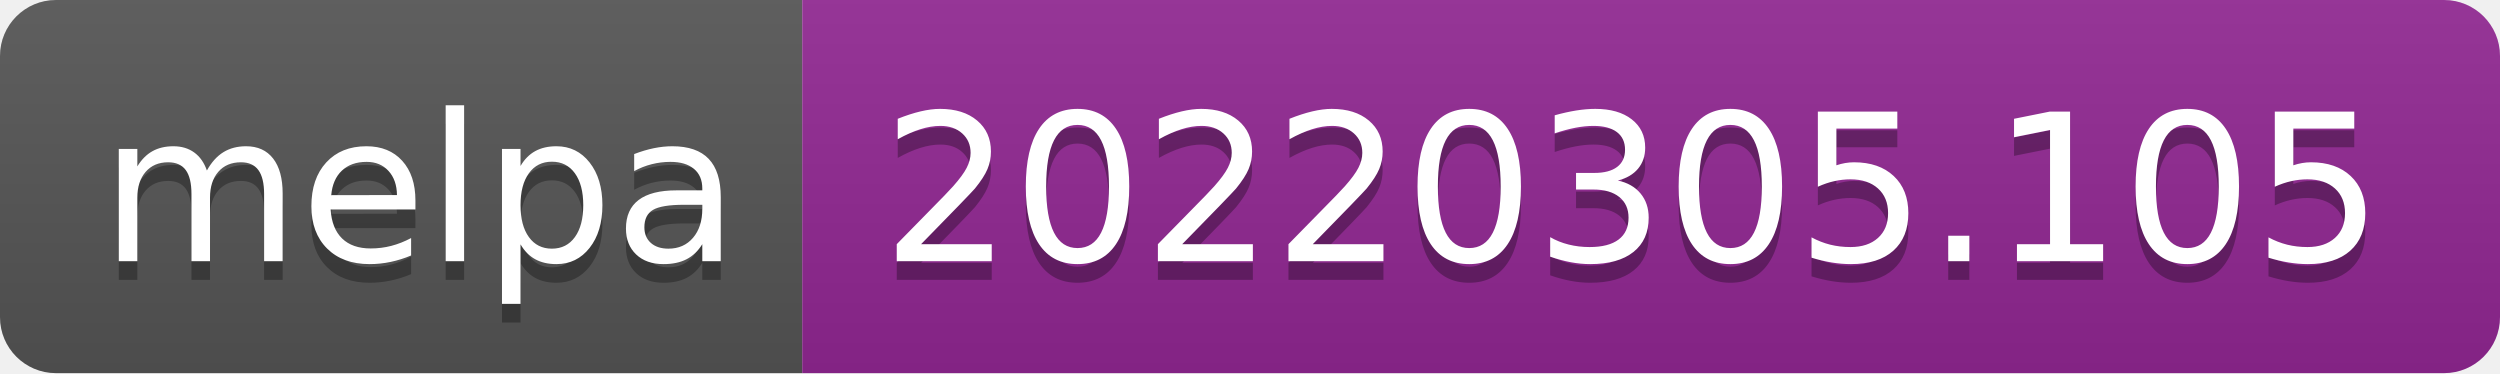
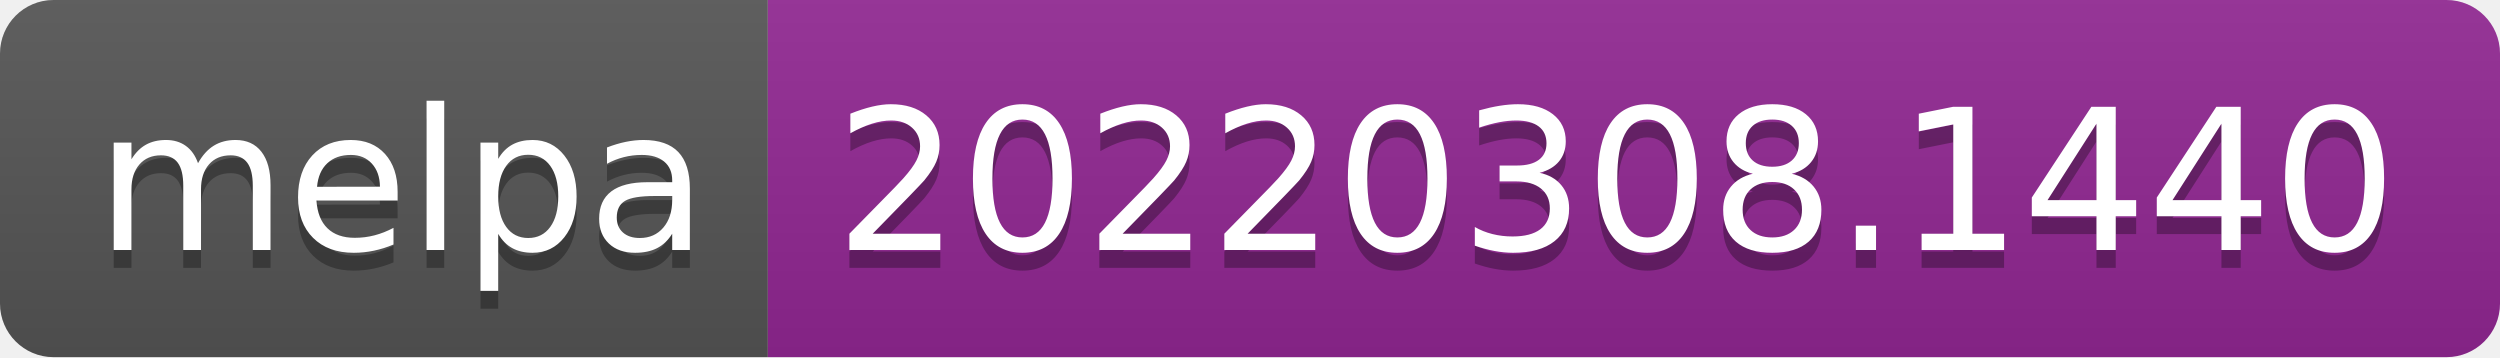
- <svg xmlns="http://www.w3.org/2000/svg" width="134" height="20" role="img" aria-label="melpa: 20220305.105">
+ <svg xmlns="http://www.w3.org/2000/svg" width="140" height="20" role="img" aria-label="melpa: 20220308.1440">
  <linearGradient id="s" x2="0" y2="100%">
    <stop offset="0" stop-color="#bbb" stop-opacity=".1" />
    <stop offset="1" stop-opacity=".1" />
  </linearGradient>
  <clipPath id="r">
-     <rect width="134" height="20" rx="3" fill="#fff" />
+     <rect width="140" height="20" rx="3" fill="#fff" />
  </clipPath>
  <g clip-path="url(#r)">
    <rect width="43" height="20" fill="#555" />
-     <rect x="43" width="91" height="20" fill="#922793" />
-     <rect width="134" height="20" fill="url(#s)" />
+     <rect x="43" width="97" height="20" fill="#922793" />
+     <rect width="140" height="20" fill="url(#s)" />
  </g>
  <g fill="#fff" text-anchor="middle" font-family="Verdana,Geneva,DejaVu Sans,sans-serif" text-rendering="geometricPrecision" font-size="110">
    <text aria-hidden="true" x="225" y="150" fill="#010101" fill-opacity=".3" transform="scale(.1)" textLength="330">melpa</text>
    <text x="225" y="140" transform="scale(.1)" fill="#fff" textLength="330">melpa</text>
-     <text aria-hidden="true" x="875" y="150" fill="#010101" fill-opacity=".3" transform="scale(.1)" textLength="810">20220305.105</text>
-     <text x="875" y="140" transform="scale(.1)" fill="#fff" textLength="810">20220305.105</text>
+     <text aria-hidden="true" x="905" y="150" fill="#010101" fill-opacity=".3" transform="scale(.1)" textLength="870">20220308.1440</text>
+     <text x="905" y="140" transform="scale(.1)" fill="#fff" textLength="870">20220308.1440</text>
  </g>
</svg>
